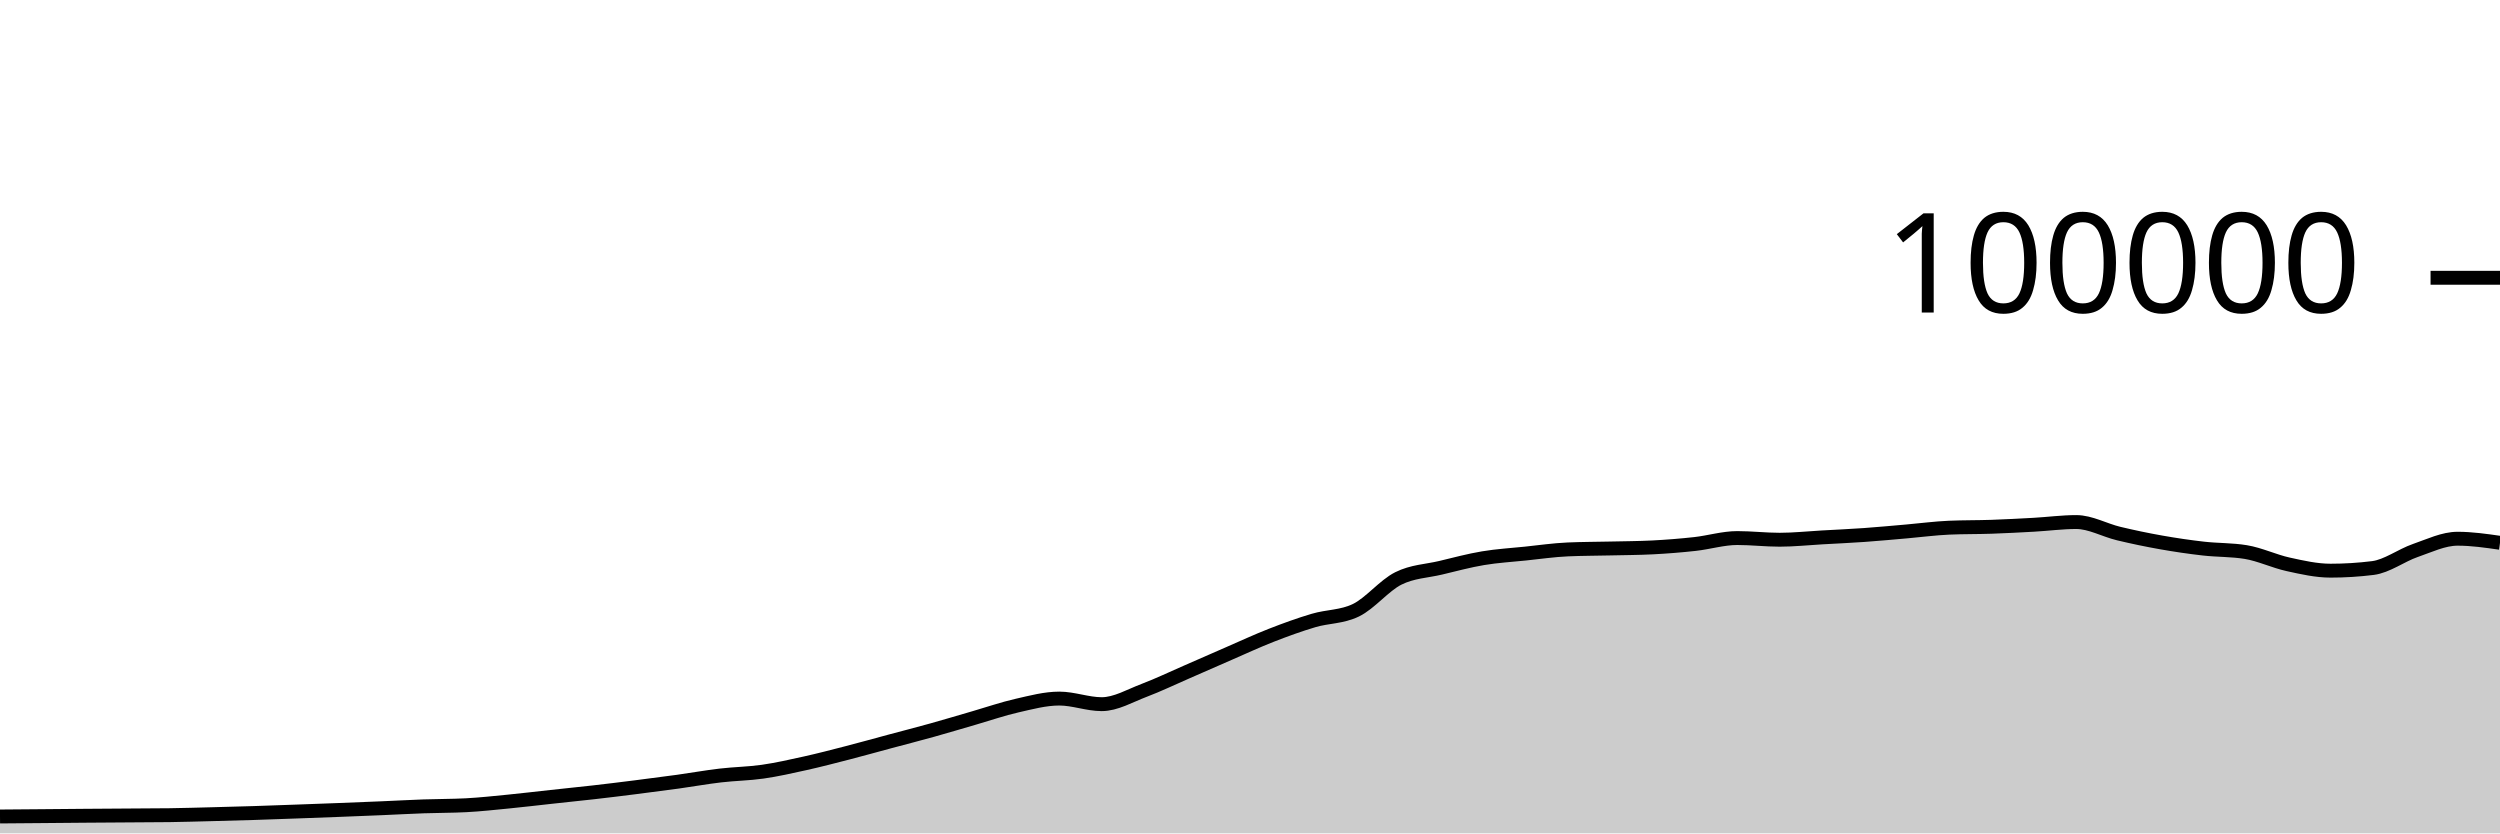
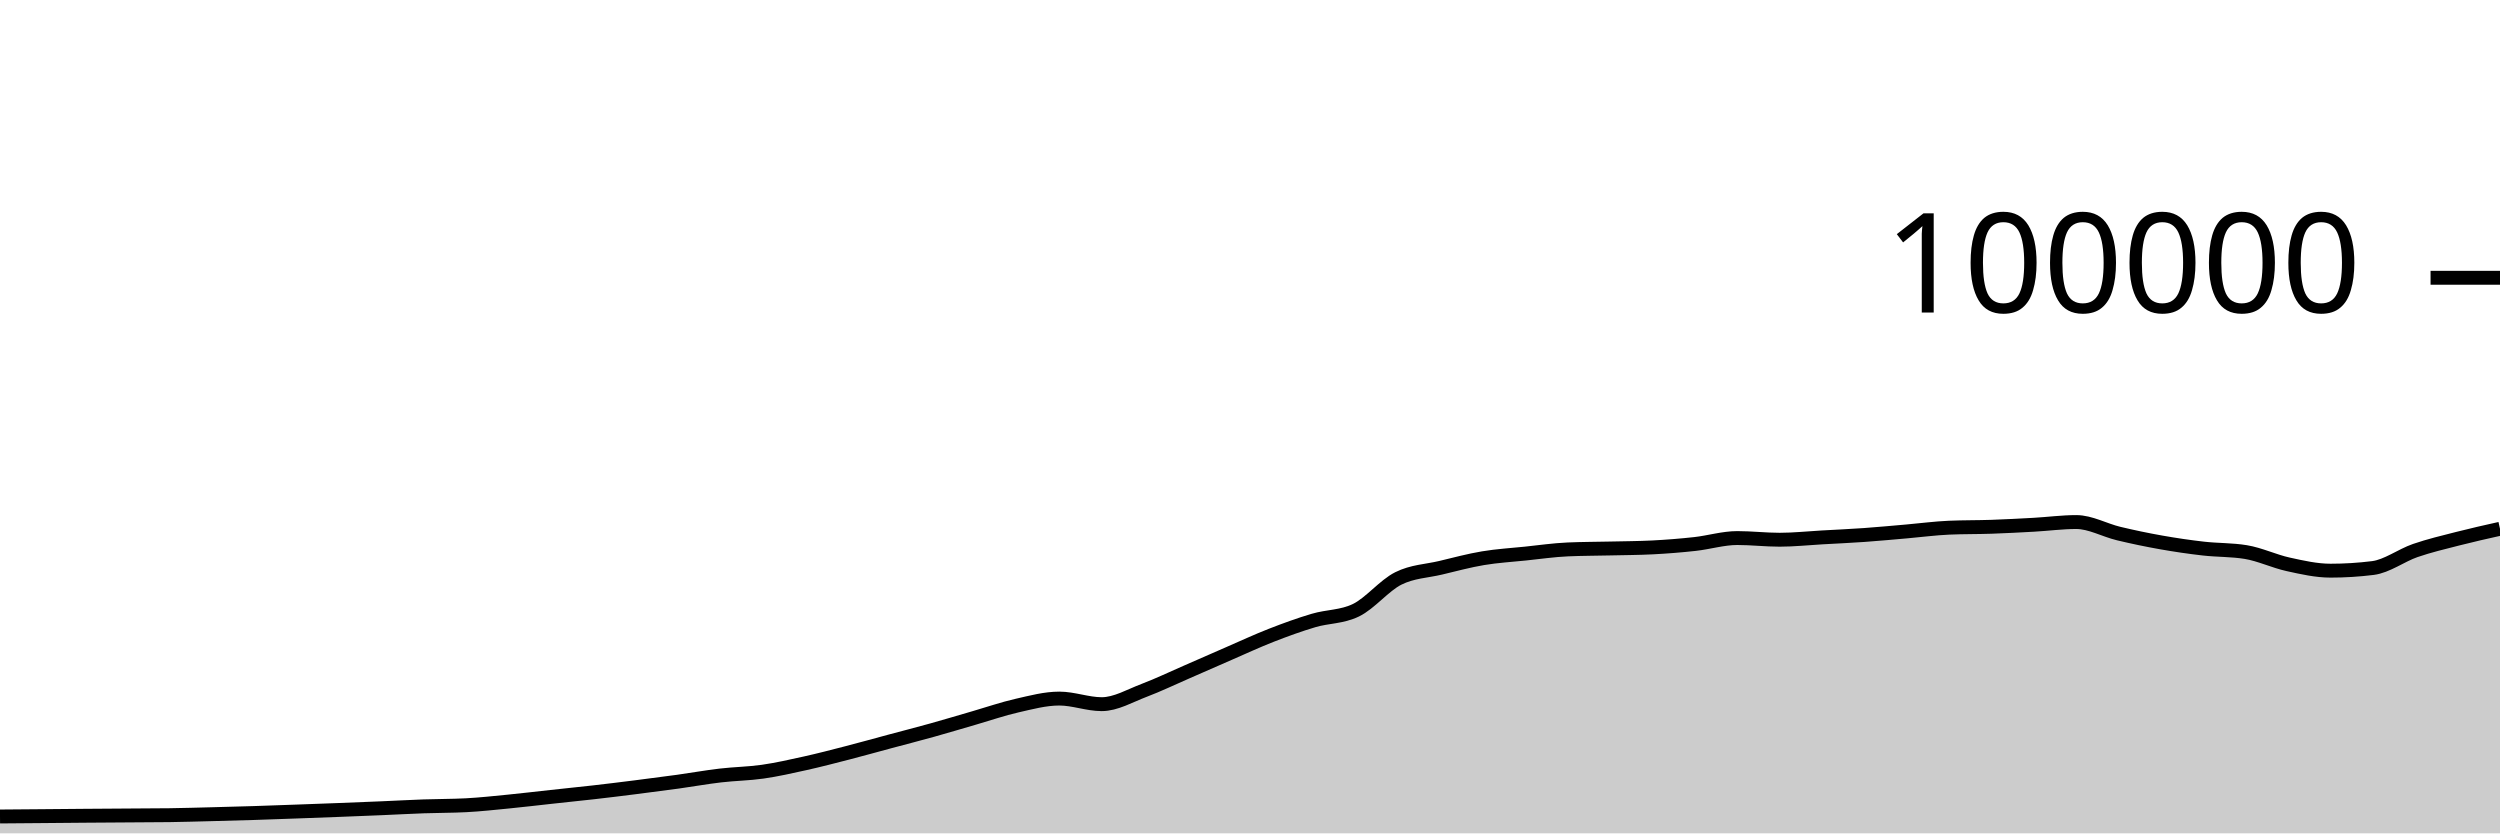
<svg xmlns="http://www.w3.org/2000/svg" viewBox="0 0 180 60">
  <g transform="translate(0,20)">
-     <path class="area" fill="rgba(0, 0, 0, 0.2)" d="M0,38.787C1.017,38.779,2.034,38.771,3.051,38.762C4.068,38.754,5.085,38.743,6.102,38.735C7.119,38.727,8.136,38.721,9.153,38.714C10.169,38.707,11.186,38.707,12.203,38.693C13.22,38.678,14.237,38.648,15.254,38.622C16.271,38.596,17.288,38.569,18.305,38.537C19.322,38.505,20.339,38.467,21.356,38.43C22.373,38.394,23.39,38.357,24.407,38.317C25.424,38.278,26.441,38.237,27.458,38.194C28.475,38.151,29.492,38.094,30.508,38.058C31.525,38.021,32.542,38.031,33.559,37.977C34.576,37.924,35.593,37.811,36.61,37.712C37.627,37.612,38.644,37.489,39.661,37.379C40.678,37.269,41.695,37.166,42.712,37.05C43.729,36.934,44.746,36.809,45.763,36.68C46.78,36.552,47.797,36.42,48.814,36.28C49.831,36.139,50.847,35.955,51.864,35.836C52.881,35.716,53.898,35.707,54.915,35.561C55.932,35.415,56.949,35.185,57.966,34.959C58.983,34.733,60,34.468,61.017,34.205C62.034,33.943,63.051,33.657,64.068,33.384C65.085,33.111,66.102,32.852,67.119,32.568C68.136,32.285,69.153,31.977,70.169,31.683C71.186,31.389,72.203,31.036,73.22,30.805C74.237,30.574,75.254,30.297,76.271,30.297C77.288,30.297,78.305,30.7,79.322,30.7C80.339,30.7,81.356,30.092,82.373,29.708C83.39,29.323,84.407,28.833,85.424,28.391C86.441,27.949,87.458,27.498,88.475,27.056C89.492,26.615,90.508,26.141,91.525,25.744C92.542,25.347,93.559,24.976,94.576,24.675C95.593,24.374,96.61,24.429,97.627,23.937C98.644,23.445,99.661,22.158,100.678,21.648C101.695,21.139,102.712,21.122,103.729,20.879C104.746,20.636,105.763,20.361,106.78,20.191C107.797,20.02,108.814,19.963,109.831,19.857C110.847,19.752,111.864,19.602,112.881,19.558C113.898,19.513,114.915,19.515,115.932,19.491C116.949,19.467,117.966,19.465,118.983,19.413C120,19.361,121.017,19.28,122.034,19.168C123.051,19.055,124.068,18.74,125.085,18.74C126.102,18.74,127.119,18.861,128.136,18.861C129.153,18.861,130.169,18.75,131.186,18.693C132.203,18.636,133.22,18.591,134.237,18.519C135.254,18.447,136.271,18.349,137.288,18.262C138.305,18.174,139.322,18.037,140.339,17.993C141.356,17.949,142.373,17.963,143.39,17.928C144.407,17.892,145.424,17.839,146.441,17.782C147.458,17.725,148.475,17.587,149.492,17.587C150.508,17.587,151.525,18.172,152.542,18.416C153.559,18.66,154.576,18.872,155.593,19.052C156.61,19.233,157.627,19.382,158.644,19.498C159.661,19.614,160.678,19.581,161.695,19.748C162.712,19.915,163.729,20.409,164.746,20.632C165.763,20.856,166.78,21.088,167.797,21.088C168.814,21.088,169.831,21.025,170.847,20.898C171.864,20.771,172.881,19.99,173.898,19.638C174.915,19.287,175.932,18.788,176.949,18.788C177.966,18.788,178.983,18.935,180,19.082L180,40C178.983,40,177.966,40,176.949,40C175.932,40,174.915,40,173.898,40C172.881,40,171.864,40,170.847,40C169.831,40,168.814,40,167.797,40C166.78,40,165.763,40,164.746,40C163.729,40,162.712,40,161.695,40C160.678,40,159.661,40,158.644,40C157.627,40,156.61,40,155.593,40C154.576,40,153.559,40,152.542,40C151.525,40,150.508,40,149.492,40C148.475,40,147.458,40,146.441,40C145.424,40,144.407,40,143.39,40C142.373,40,141.356,40,140.339,40C139.322,40,138.305,40,137.288,40C136.271,40,135.254,40,134.237,40C133.22,40,132.203,40,131.186,40C130.169,40,129.153,40,128.136,40C127.119,40,126.102,40,125.085,40C124.068,40,123.051,40,122.034,40C121.017,40,120,40,118.983,40C117.966,40,116.949,40,115.932,40C114.915,40,113.898,40,112.881,40C111.864,40,110.847,40,109.831,40C108.814,40,107.797,40,106.78,40C105.763,40,104.746,40,103.729,40C102.712,40,101.695,40,100.678,40C99.661,40,98.644,40,97.627,40C96.61,40,95.593,40,94.576,40C93.559,40,92.542,40,91.525,40C90.508,40,89.492,40,88.475,40C87.458,40,86.441,40,85.424,40C84.407,40,83.39,40,82.373,40C81.356,40,80.339,40,79.322,40C78.305,40,77.288,40,76.271,40C75.254,40,74.237,40,73.22,40C72.203,40,71.186,40,70.169,40C69.153,40,68.136,40,67.119,40C66.102,40,65.085,40,64.068,40C63.051,40,62.034,40,61.017,40C60,40,58.983,40,57.966,40C56.949,40,55.932,40,54.915,40C53.898,40,52.881,40,51.864,40C50.847,40,49.831,40,48.814,40C47.797,40,46.78,40,45.763,40C44.746,40,43.729,40,42.712,40C41.695,40,40.678,40,39.661,40C38.644,40,37.627,40,36.61,40C35.593,40,34.576,40,33.559,40C32.542,40,31.525,40,30.508,40C29.492,40,28.475,40,27.458,40C26.441,40,25.424,40,24.407,40C23.39,40,22.373,40,21.356,40C20.339,40,19.322,40,18.305,40C17.288,40,16.271,40,15.254,40C14.237,40,13.22,40,12.203,40C11.186,40,10.169,40,9.153,40C8.136,40,7.119,40,6.102,40C5.085,40,4.068,40,3.051,40C2.034,40,1.017,40,0,40Z" />
-     <path class="line" stroke="black" fill="none" d="M0,38.787C1.017,38.779,2.034,38.771,3.051,38.762C4.068,38.754,5.085,38.743,6.102,38.735C7.119,38.727,8.136,38.721,9.153,38.714C10.169,38.707,11.186,38.707,12.203,38.693C13.22,38.678,14.237,38.648,15.254,38.622C16.271,38.596,17.288,38.569,18.305,38.537C19.322,38.505,20.339,38.467,21.356,38.43C22.373,38.394,23.39,38.357,24.407,38.317C25.424,38.278,26.441,38.237,27.458,38.194C28.475,38.151,29.492,38.094,30.508,38.058C31.525,38.021,32.542,38.031,33.559,37.977C34.576,37.924,35.593,37.811,36.61,37.712C37.627,37.612,38.644,37.489,39.661,37.379C40.678,37.269,41.695,37.166,42.712,37.05C43.729,36.934,44.746,36.809,45.763,36.68C46.78,36.552,47.797,36.42,48.814,36.28C49.831,36.139,50.847,35.955,51.864,35.836C52.881,35.716,53.898,35.707,54.915,35.561C55.932,35.415,56.949,35.185,57.966,34.959C58.983,34.733,60,34.468,61.017,34.205C62.034,33.943,63.051,33.657,64.068,33.384C65.085,33.111,66.102,32.852,67.119,32.568C68.136,32.285,69.153,31.977,70.169,31.683C71.186,31.389,72.203,31.036,73.22,30.805C74.237,30.574,75.254,30.297,76.271,30.297C77.288,30.297,78.305,30.7,79.322,30.7C80.339,30.7,81.356,30.092,82.373,29.708C83.39,29.323,84.407,28.833,85.424,28.391C86.441,27.949,87.458,27.498,88.475,27.056C89.492,26.615,90.508,26.141,91.525,25.744C92.542,25.347,93.559,24.976,94.576,24.675C95.593,24.374,96.61,24.429,97.627,23.937C98.644,23.445,99.661,22.158,100.678,21.648C101.695,21.139,102.712,21.122,103.729,20.879C104.746,20.636,105.763,20.361,106.78,20.191C107.797,20.02,108.814,19.963,109.831,19.857C110.847,19.752,111.864,19.602,112.881,19.558C113.898,19.513,114.915,19.515,115.932,19.491C116.949,19.467,117.966,19.465,118.983,19.413C120,19.361,121.017,19.28,122.034,19.168C123.051,19.055,124.068,18.74,125.085,18.74C126.102,18.74,127.119,18.861,128.136,18.861C129.153,18.861,130.169,18.75,131.186,18.693C132.203,18.636,133.22,18.591,134.237,18.519C135.254,18.447,136.271,18.349,137.288,18.262C138.305,18.174,139.322,18.037,140.339,17.993C141.356,17.949,142.373,17.963,143.39,17.928C144.407,17.892,145.424,17.839,146.441,17.782C147.458,17.725,148.475,17.587,149.492,17.587C150.508,17.587,151.525,18.172,152.542,18.416C153.559,18.66,154.576,18.872,155.593,19.052C156.61,19.233,157.627,19.382,158.644,19.498C159.661,19.614,160.678,19.581,161.695,19.748C162.712,19.915,163.729,20.409,164.746,20.632C165.763,20.856,166.78,21.088,167.797,21.088C168.814,21.088,169.831,21.025,170.847,20.898C171.864,20.771,172.881,19.99,173.898,19.638C174.915,19.287,175.932,18.788,176.949,18.788C177.966,18.788,178.983,18.935,180,19.082" />
+     <path class="area" fill="rgba(0, 0, 0, 0.2)" d="M0,38.787C1.017,38.779,2.034,38.771,3.051,38.762C4.068,38.754,5.085,38.743,6.102,38.735C7.119,38.727,8.136,38.721,9.153,38.714C10.169,38.707,11.186,38.707,12.203,38.693C13.22,38.678,14.237,38.648,15.254,38.622C16.271,38.596,17.288,38.569,18.305,38.537C19.322,38.505,20.339,38.467,21.356,38.43C22.373,38.394,23.39,38.357,24.407,38.317C25.424,38.278,26.441,38.237,27.458,38.194C28.475,38.151,29.492,38.094,30.508,38.058C31.525,38.021,32.542,38.031,33.559,37.977C34.576,37.924,35.593,37.811,36.61,37.712C37.627,37.612,38.644,37.489,39.661,37.379C40.678,37.269,41.695,37.166,42.712,37.05C43.729,36.934,44.746,36.809,45.763,36.68C46.78,36.552,47.797,36.42,48.814,36.28C49.831,36.139,50.847,35.955,51.864,35.836C52.881,35.716,53.898,35.707,54.915,35.561C55.932,35.415,56.949,35.185,57.966,34.959C58.983,34.733,60,34.468,61.017,34.205C62.034,33.943,63.051,33.657,64.068,33.384C65.085,33.111,66.102,32.852,67.119,32.568C68.136,32.285,69.153,31.977,70.169,31.683C71.186,31.389,72.203,31.036,73.22,30.805C74.237,30.574,75.254,30.297,76.271,30.297C77.288,30.297,78.305,30.7,79.322,30.7C80.339,30.7,81.356,30.092,82.373,29.708C83.39,29.323,84.407,28.833,85.424,28.391C86.441,27.949,87.458,27.498,88.475,27.056C89.492,26.615,90.508,26.141,91.525,25.744C92.542,25.347,93.559,24.976,94.576,24.675C95.593,24.374,96.61,24.429,97.627,23.937C98.644,23.445,99.661,22.158,100.678,21.648C101.695,21.139,102.712,21.122,103.729,20.879C104.746,20.636,105.763,20.361,106.78,20.191C107.797,20.02,108.814,19.963,109.831,19.857C110.847,19.752,111.864,19.602,112.881,19.558C113.898,19.513,114.915,19.515,115.932,19.491C116.949,19.467,117.966,19.465,118.983,19.413C120,19.361,121.017,19.28,122.034,19.168C123.051,19.055,124.068,18.74,125.085,18.74C126.102,18.74,127.119,18.861,128.136,18.861C129.153,18.861,130.169,18.75,131.186,18.693C132.203,18.636,133.22,18.591,134.237,18.519C135.254,18.447,136.271,18.349,137.288,18.262C138.305,18.174,139.322,18.037,140.339,17.993C141.356,17.949,142.373,17.963,143.39,17.928C144.407,17.892,145.424,17.839,146.441,17.782C147.458,17.725,148.475,17.587,149.492,17.587C150.508,17.587,151.525,18.172,152.542,18.416C153.559,18.66,154.576,18.872,155.593,19.052C156.61,19.233,157.627,19.382,158.644,19.498C159.661,19.614,160.678,19.581,161.695,19.748C162.712,19.915,163.729,20.409,164.746,20.632C165.763,20.856,166.78,21.088,167.797,21.088C168.814,21.088,169.831,21.025,170.847,20.898C171.864,20.771,172.881,19.99,173.898,19.638C174.915,19.287,175.932,19.049,176.949,18.788C177.966,18.527,178.983,18.3,180,18.072L180,40C178.983,40,177.966,40,176.949,40C175.932,40,174.915,40,173.898,40C172.881,40,171.864,40,170.847,40C169.831,40,168.814,40,167.797,40C166.78,40,165.763,40,164.746,40C163.729,40,162.712,40,161.695,40C160.678,40,159.661,40,158.644,40C157.627,40,156.61,40,155.593,40C154.576,40,153.559,40,152.542,40C151.525,40,150.508,40,149.492,40C148.475,40,147.458,40,146.441,40C145.424,40,144.407,40,143.39,40C142.373,40,141.356,40,140.339,40C139.322,40,138.305,40,137.288,40C136.271,40,135.254,40,134.237,40C133.22,40,132.203,40,131.186,40C130.169,40,129.153,40,128.136,40C127.119,40,126.102,40,125.085,40C124.068,40,123.051,40,122.034,40C121.017,40,120,40,118.983,40C117.966,40,116.949,40,115.932,40C114.915,40,113.898,40,112.881,40C111.864,40,110.847,40,109.831,40C108.814,40,107.797,40,106.78,40C105.763,40,104.746,40,103.729,40C102.712,40,101.695,40,100.678,40C99.661,40,98.644,40,97.627,40C96.61,40,95.593,40,94.576,40C93.559,40,92.542,40,91.525,40C90.508,40,89.492,40,88.475,40C87.458,40,86.441,40,85.424,40C84.407,40,83.39,40,82.373,40C81.356,40,80.339,40,79.322,40C78.305,40,77.288,40,76.271,40C75.254,40,74.237,40,73.22,40C72.203,40,71.186,40,70.169,40C69.153,40,68.136,40,67.119,40C66.102,40,65.085,40,64.068,40C63.051,40,62.034,40,61.017,40C60,40,58.983,40,57.966,40C56.949,40,55.932,40,54.915,40C53.898,40,52.881,40,51.864,40C50.847,40,49.831,40,48.814,40C47.797,40,46.78,40,45.763,40C44.746,40,43.729,40,42.712,40C41.695,40,40.678,40,39.661,40C38.644,40,37.627,40,36.61,40C35.593,40,34.576,40,33.559,40C32.542,40,31.525,40,30.508,40C29.492,40,28.475,40,27.458,40C26.441,40,25.424,40,24.407,40C23.39,40,22.373,40,21.356,40C20.339,40,19.322,40,18.305,40C17.288,40,16.271,40,15.254,40C14.237,40,13.22,40,12.203,40C11.186,40,10.169,40,9.153,40C8.136,40,7.119,40,6.102,40C5.085,40,4.068,40,3.051,40C2.034,40,1.017,40,0,40Z" />
+     <path class="line" stroke="black" fill="none" d="M0,38.787C1.017,38.779,2.034,38.771,3.051,38.762C4.068,38.754,5.085,38.743,6.102,38.735C7.119,38.727,8.136,38.721,9.153,38.714C10.169,38.707,11.186,38.707,12.203,38.693C13.22,38.678,14.237,38.648,15.254,38.622C16.271,38.596,17.288,38.569,18.305,38.537C19.322,38.505,20.339,38.467,21.356,38.43C22.373,38.394,23.39,38.357,24.407,38.317C25.424,38.278,26.441,38.237,27.458,38.194C28.475,38.151,29.492,38.094,30.508,38.058C31.525,38.021,32.542,38.031,33.559,37.977C34.576,37.924,35.593,37.811,36.61,37.712C37.627,37.612,38.644,37.489,39.661,37.379C40.678,37.269,41.695,37.166,42.712,37.05C43.729,36.934,44.746,36.809,45.763,36.68C46.78,36.552,47.797,36.42,48.814,36.28C49.831,36.139,50.847,35.955,51.864,35.836C52.881,35.716,53.898,35.707,54.915,35.561C55.932,35.415,56.949,35.185,57.966,34.959C58.983,34.733,60,34.468,61.017,34.205C62.034,33.943,63.051,33.657,64.068,33.384C65.085,33.111,66.102,32.852,67.119,32.568C68.136,32.285,69.153,31.977,70.169,31.683C71.186,31.389,72.203,31.036,73.22,30.805C74.237,30.574,75.254,30.297,76.271,30.297C77.288,30.297,78.305,30.7,79.322,30.7C80.339,30.7,81.356,30.092,82.373,29.708C83.39,29.323,84.407,28.833,85.424,28.391C86.441,27.949,87.458,27.498,88.475,27.056C89.492,26.615,90.508,26.141,91.525,25.744C92.542,25.347,93.559,24.976,94.576,24.675C95.593,24.374,96.61,24.429,97.627,23.937C98.644,23.445,99.661,22.158,100.678,21.648C101.695,21.139,102.712,21.122,103.729,20.879C104.746,20.636,105.763,20.361,106.78,20.191C107.797,20.02,108.814,19.963,109.831,19.857C110.847,19.752,111.864,19.602,112.881,19.558C113.898,19.513,114.915,19.515,115.932,19.491C116.949,19.467,117.966,19.465,118.983,19.413C120,19.361,121.017,19.28,122.034,19.168C123.051,19.055,124.068,18.74,125.085,18.74C126.102,18.74,127.119,18.861,128.136,18.861C129.153,18.861,130.169,18.75,131.186,18.693C132.203,18.636,133.22,18.591,134.237,18.519C135.254,18.447,136.271,18.349,137.288,18.262C138.305,18.174,139.322,18.037,140.339,17.993C141.356,17.949,142.373,17.963,143.39,17.928C144.407,17.892,145.424,17.839,146.441,17.782C147.458,17.725,148.475,17.587,149.492,17.587C150.508,17.587,151.525,18.172,152.542,18.416C153.559,18.66,154.576,18.872,155.593,19.052C156.61,19.233,157.627,19.382,158.644,19.498C159.661,19.614,160.678,19.581,161.695,19.748C162.712,19.915,163.729,20.409,164.746,20.632C165.763,20.856,166.78,21.088,167.797,21.088C168.814,21.088,169.831,21.025,170.847,20.898C171.864,20.771,172.881,19.99,173.898,19.638C174.915,19.287,175.932,19.049,176.949,18.788C177.966,18.527,178.983,18.3,180,18.072" />
    <path class="axis-ceiling" stroke-width="1" stroke="black" fill="none" d="M175,0L180,0" />
    <text class="axis-ceiling-label" font-family="sans-serif" text-anchor="end" font-size="10px" x="170" y="2.5">100000</text>
  </g>
</svg>
